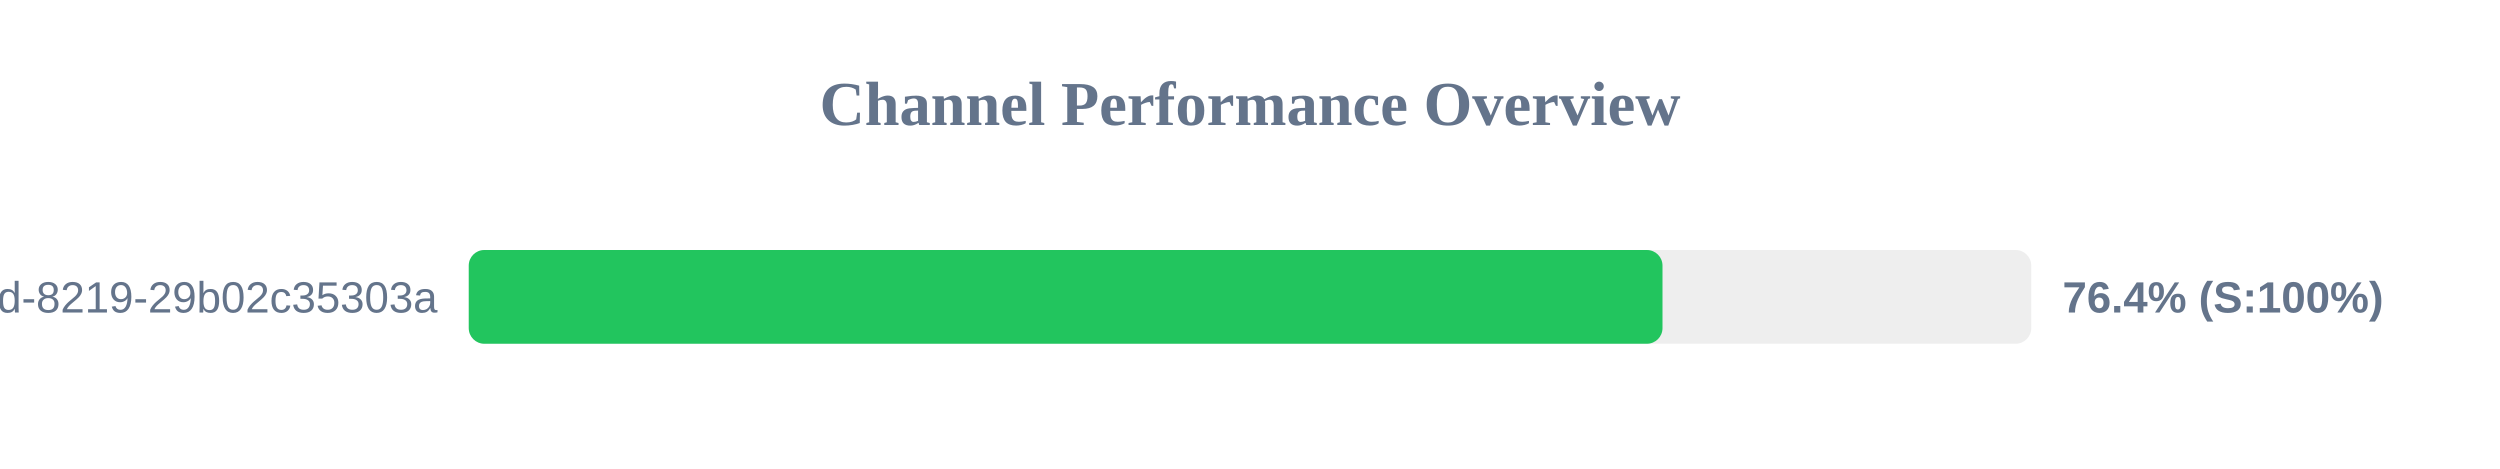
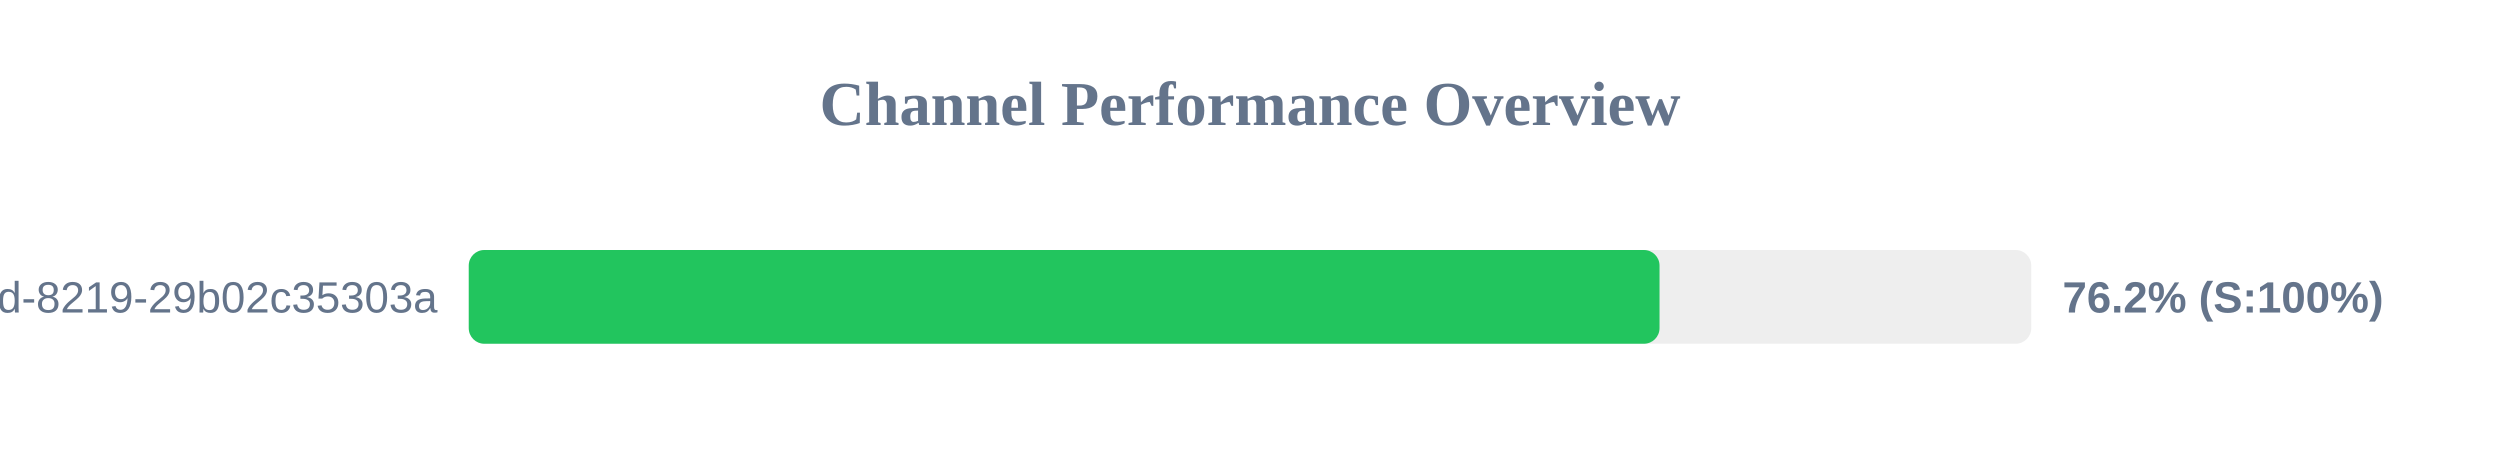
<svg xmlns="http://www.w3.org/2000/svg" width="800" height="150" version="1.1">
  <style>
        .row { font: 14px Arial; fill: #64748b; }
        .score { font: bold 14px Arial; fill: #64748b; }
    </style>
  <text x="400" y="40" text-anchor="middle" font-size="20px" font-weight="bold" fill="#64748b">Channel Performance Overview</text>
  <rect x="150" y="80" width="500" height="30" fill="#eee" rx="5" />
-   <rect x="150" y="80" width="382.0" height="30" fill="#22c55e" rx="5" />
+   <rect x="150" y="80" width="381.05" height="30" fill="#22c55e" rx="5" />
  <text x="140" y="100" text-anchor="end" class="row">?uuid=5eaa121d-4362-444d-8219-29b02c35303a</text>
-   <text x="660" y="100" text-anchor="start" class="score">76.4% (S:100%)</text>
+   <text x="660" y="100" text-anchor="start" class="score">76.2% (S:100%)</text>
</svg>
